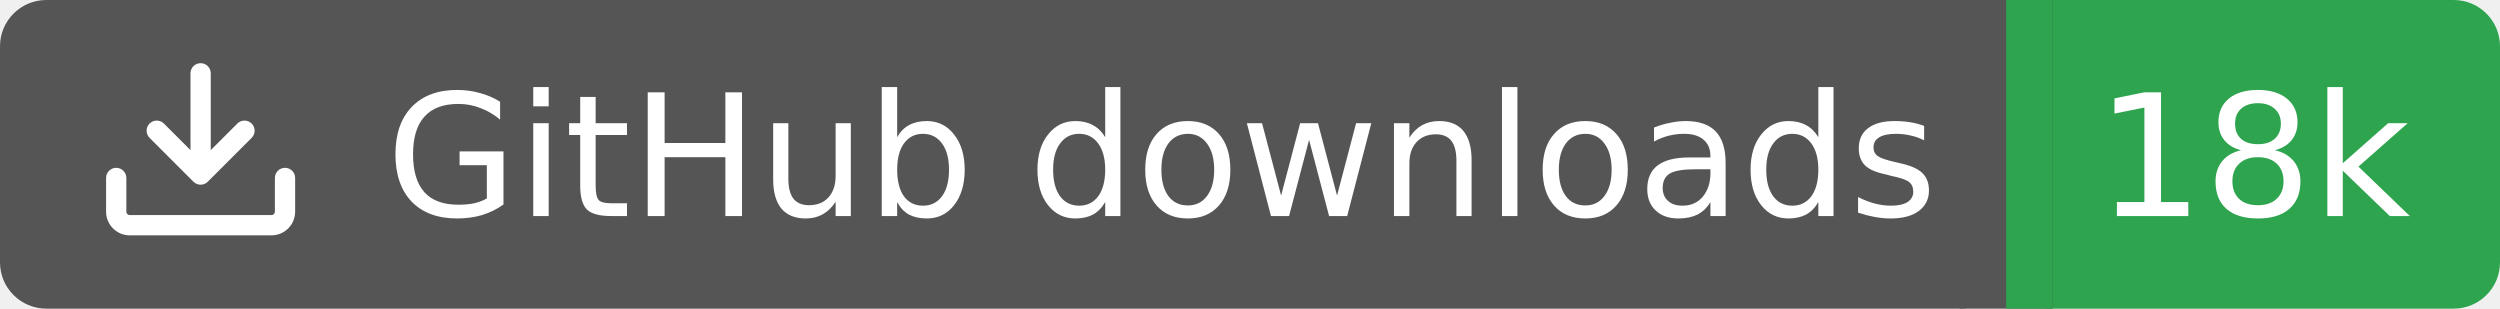
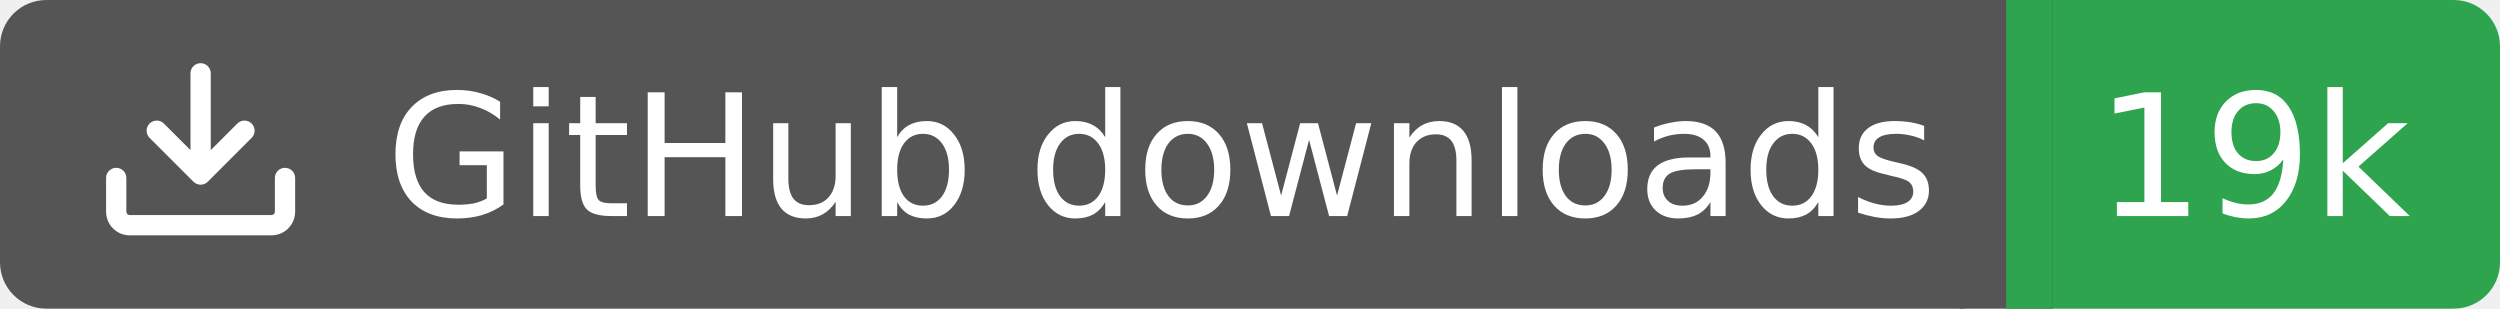
<svg xmlns="http://www.w3.org/2000/svg" width="162" height="20">
  <rect width="130" height="20" rx="3" fill="#555555" />
  <rect x="130" width="32" height="20" rx="3" fill="#2ea44f" />
  <rect x="127" width="6" height="20" fill="#555555" />
  <rect x="130" width="3" height="20" fill="#2ea44f" />
  <g transform="translate(6.0,3.0) scale(0.875)">
    <path d="M2.75 14A1.75 1.75 0 0 1 1 12.25v-2.5a.75.75 0 0 1 1.5 0v2.5c0 .138.112.25.25.25h10.5a.25.25 0 0 0 .25-.25v-2.5a.75.75 0 0 1 1.5 0v2.5A1.75 1.75 0 0 1 13.25 14ZM7.25 7.689V2a.75.75 0 0 1 1.5 0v5.689l1.97-1.969a.749.749 0 1 1 1.06 1.06l-3.25 3.25a.749.749 0 0 1-1.06 0L4.22 6.78a.749.749 0 1 1 1.06-1.06l1.97 1.969Z" fill="#fff" />
  </g>
  <text x="25" y="14.0" fill="#fff" font-family="Verdana,Geneva,DejaVu Sans,sans-serif" font-size="11" font-weight="normal" font-style="normal">GitHub downloads</text>
-   <text x="146" y="14.0" fill="#fff" font-family="Verdana,Geneva,DejaVu Sans,sans-serif" font-size="11" font-weight="normal" font-style="normal" text-anchor="middle">18k</text>
+   <text x="146" y="14.0" fill="#fff" font-family="Verdana,Geneva,DejaVu Sans,sans-serif" font-size="11" font-weight="normal" font-style="normal" text-anchor="middle">19k</text>
</svg>
